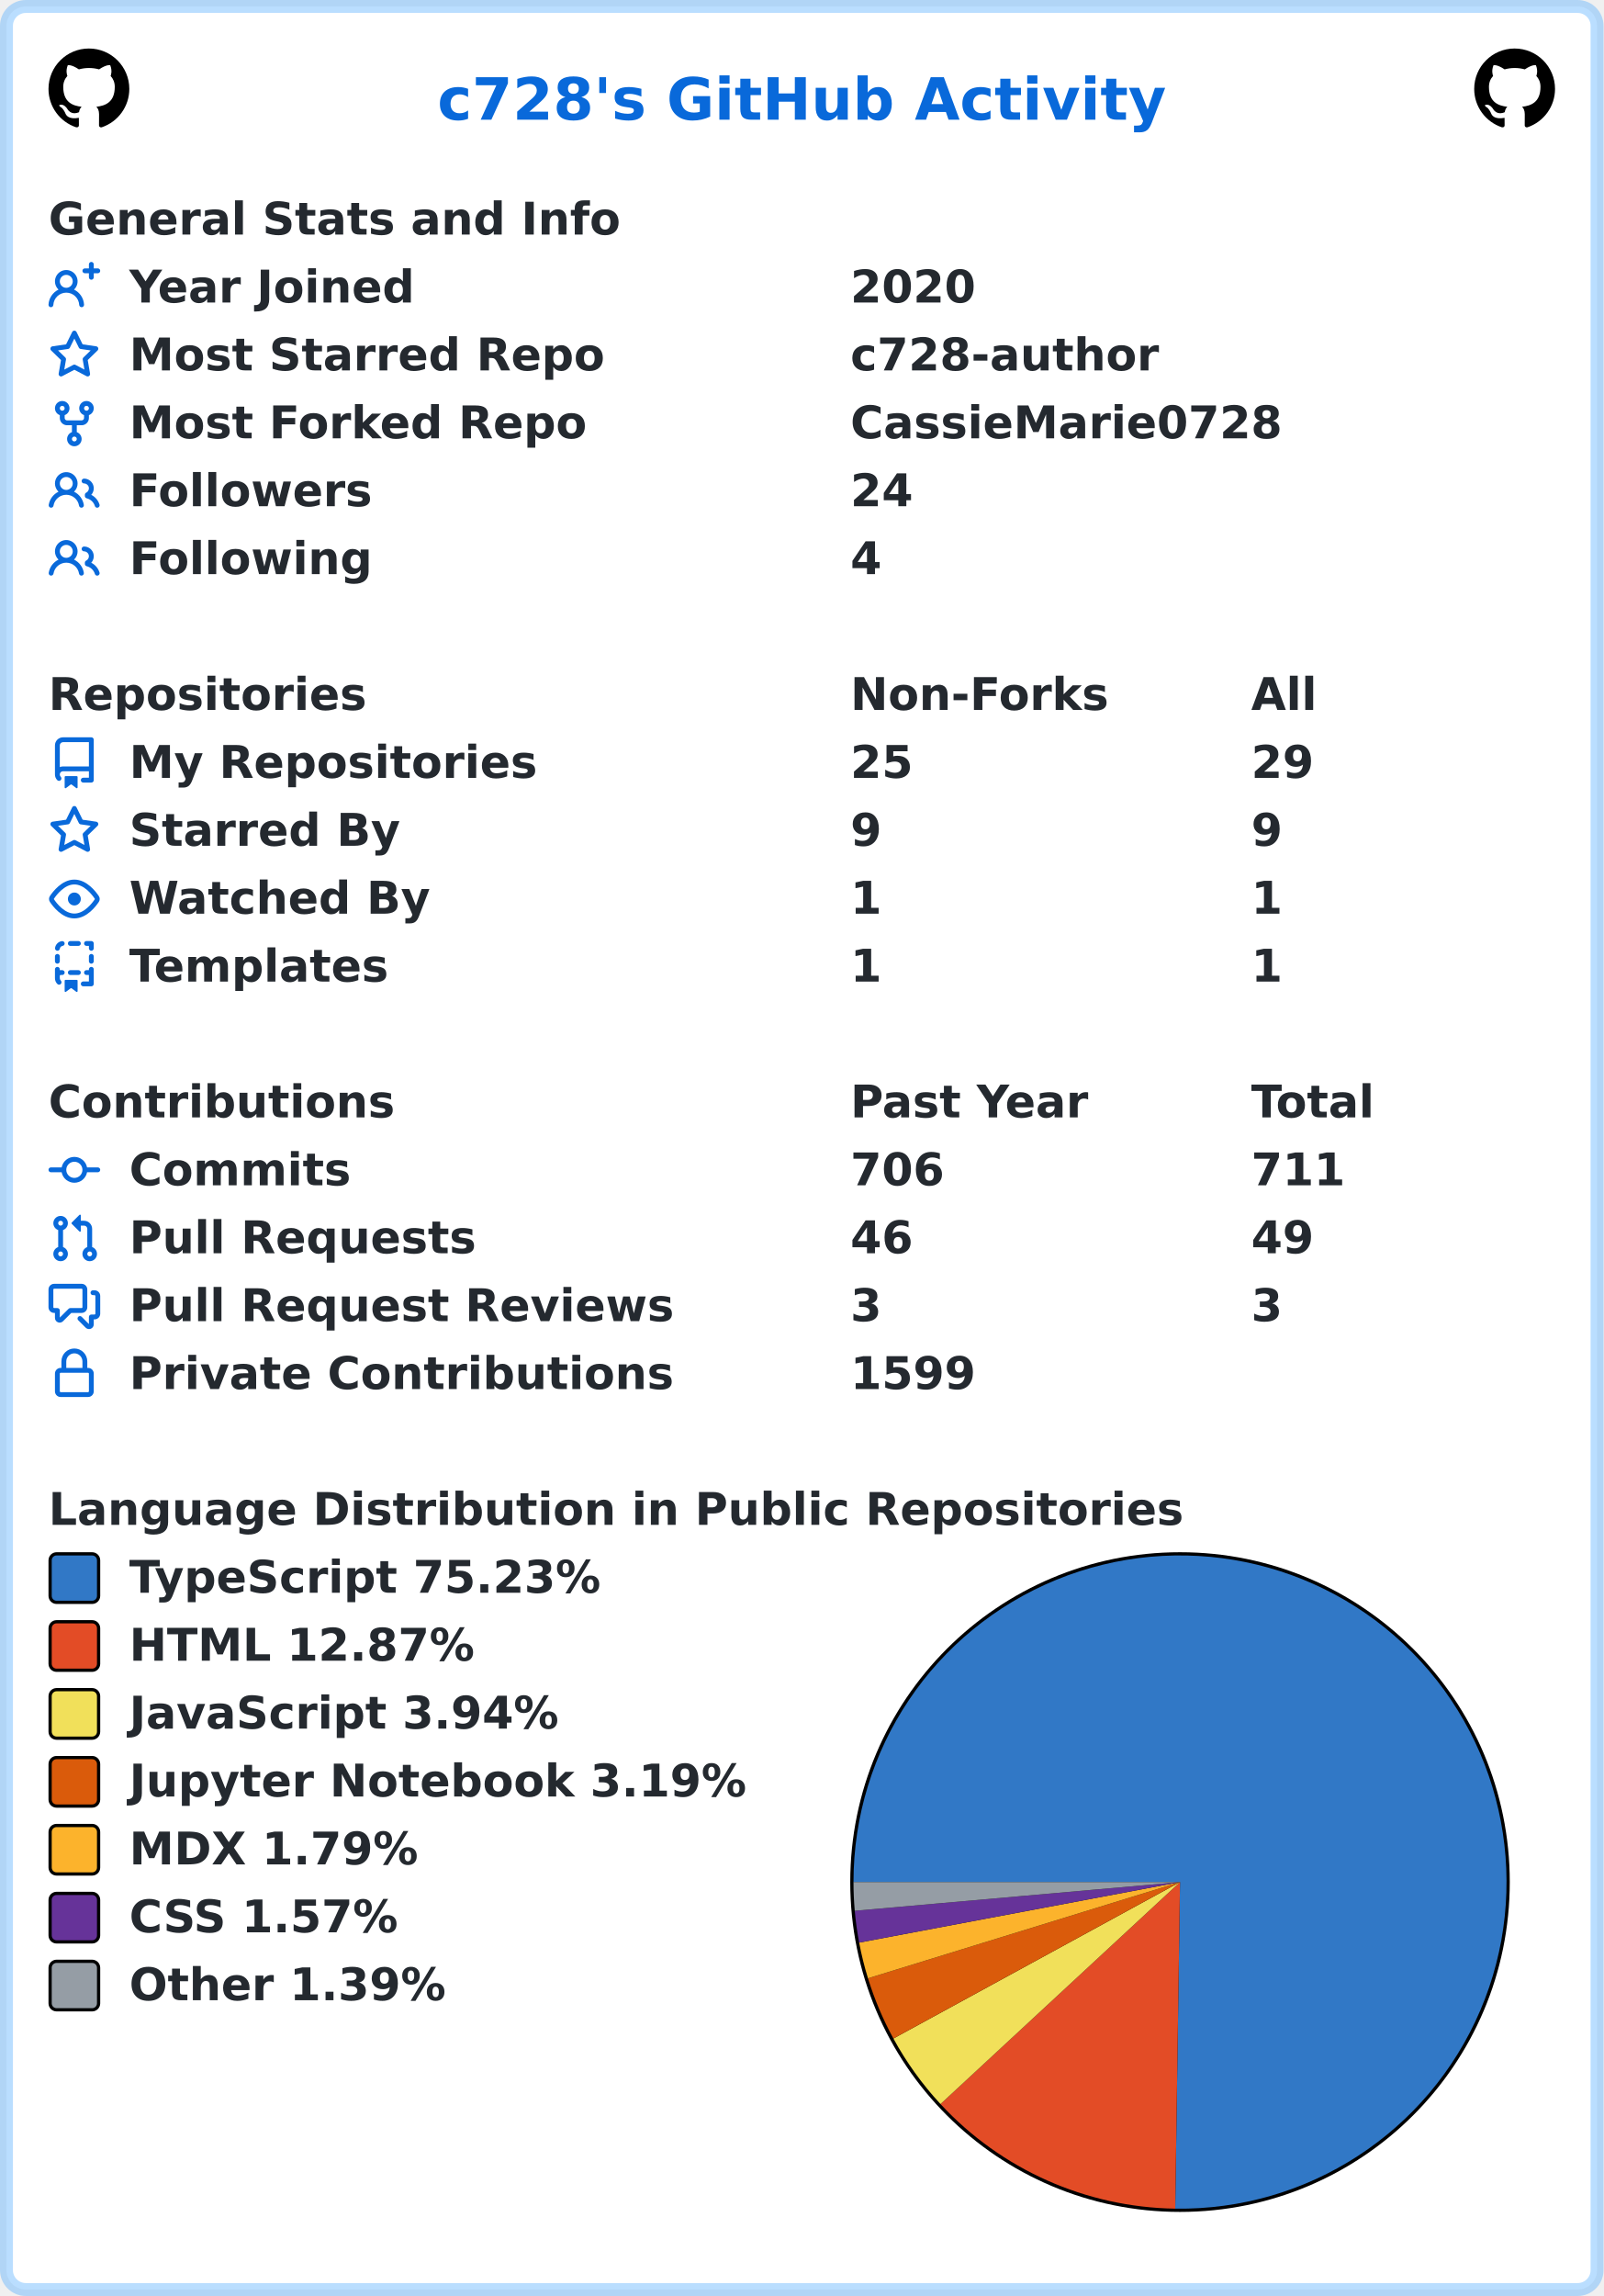
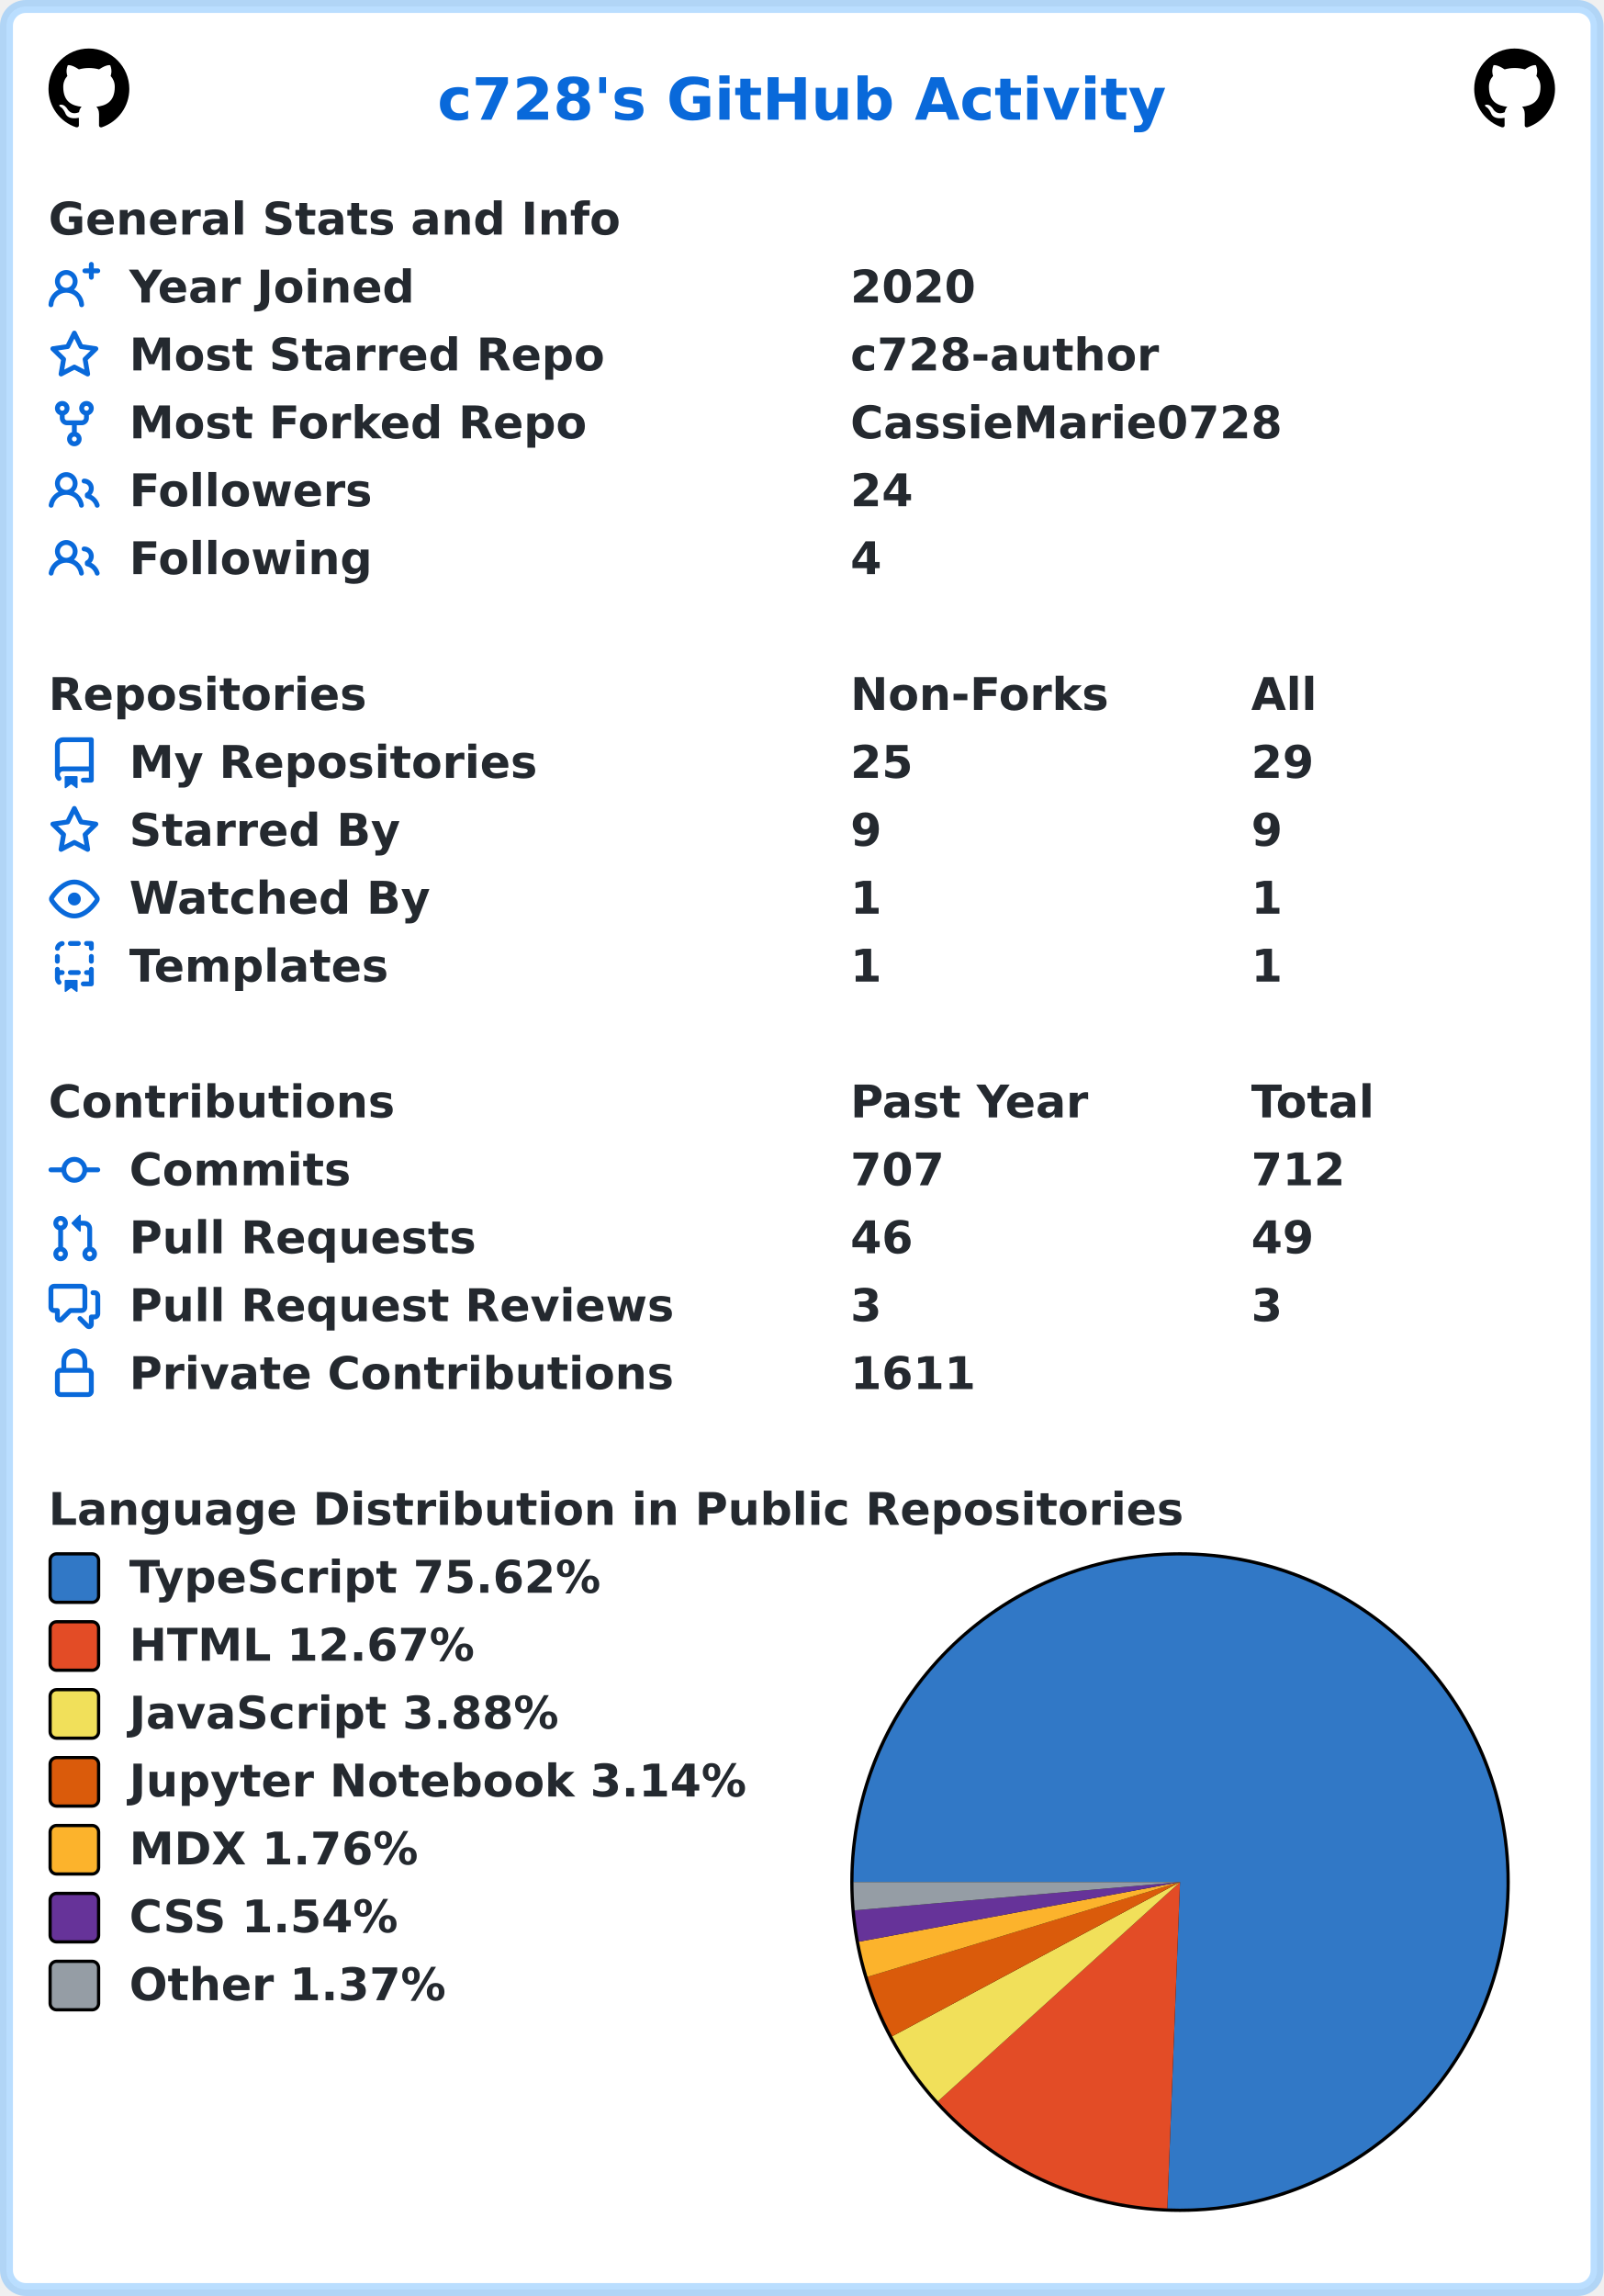
<svg xmlns="http://www.w3.org/2000/svg" width="496" height="710" viewBox="0 0 496 710" lang="en" xml:lang="en">
  <rect x="2" y="2" stroke-width="4" rx="6" width="492" height="706" stroke="rgba(84,174,255,0.4)" fill="#ffffff" />
  <g font-weight="600" font-size="110pt" font-family="Verdana,Geneva,DejaVu Sans,sans-serif" text-rendering="geometricPrecision">
    <text x="1100" y="301" lengthAdjust="spacingAndGlyphs" textLength="1833" transform="scale(0.123)" fill="#0969da">c728's GitHub Activity</text>
    <svg x="15" y="15" width="25" height="25" viewBox="0 0 16 16">
      <path fill="#000000" fill-rule="evenodd" d="M8 0C3.58 0 0 3.58 0 8c0 3.54 2.29 6.53 5.47 7.59.4.07.55-.17.55-.38 0-.19-.01-.82-.01-1.49-2.01.37-2.53-.49-2.69-.94-.09-.23-.48-.94-.82-1.13-.28-.15-.68-.52-.01-.53.63-.01 1.08.58 1.23.82.72 1.21 1.87.87 2.33.66.07-.52.28-.87.51-1.07-1.78-.2-3.64-.89-3.64-3.95 0-.87.31-1.59.82-2.15-.08-.2-.36-1.02.08-2.12 0 0 .67-.21 2.2.82.64-.18 1.32-.27 2-.27.68 0 1.36.09 2 .27 1.53-1.04 2.2-.82 2.2-.82.44 1.1.16 1.92.08 2.12.51.56.82 1.27.82 2.15 0 3.07-1.87 3.75-3.65 3.95.29.25.54.73.54 1.48 0 1.07-.01 1.93-.01 2.2 0 .21.15.46.55.38A8.013 8.013 0 0016 8c0-4.42-3.58-8-8-8z" />
    </svg>
    <svg x="456" y="15" width="25" height="25" viewBox="0 0 16 16">
      <path fill="#000000" fill-rule="evenodd" d="M8 0C3.58 0 0 3.58 0 8c0 3.54 2.29 6.53 5.47 7.59.4.07.55-.17.55-.38 0-.19-.01-.82-.01-1.49-2.01.37-2.53-.49-2.69-.94-.09-.23-.48-.94-.82-1.13-.28-.15-.68-.52-.01-.53.63-.01 1.08.58 1.23.82.72 1.21 1.87.87 2.33.66.07-.52.28-.87.51-1.07-1.78-.2-3.64-.89-3.64-3.95 0-.87.31-1.59.82-2.15-.08-.2-.36-1.02.08-2.12 0 0 .67-.21 2.2.82.64-.18 1.32-.27 2-.27.68 0 1.36.09 2 .27 1.53-1.04 2.2-.82 2.2-.82.44 1.1.16 1.92.08 2.12.51.56.82 1.27.82 2.15 0 3.07-1.87 3.75-3.65 3.95.29.25.54.73.54 1.48 0 1.07-.01 1.93-.01 2.2 0 .21.15.46.55.38A8.013 8.013 0 0016 8c0-4.42-3.58-8-8-8z" />
    </svg>
    <g transform="translate(0, 60)" fill="#24292f">
      <g transform="translate(15, 0)">
        <g transform="scale(0.095)">
          <text x="0" y="132" textLength="1851" lengthAdjust="spacingAndGlyphs">General Stats and Info</text>
        </g>
      </g>
      <g transform="translate(15, 21)">
        <path fill="#0969da" fill-rule="evenodd" d="M13.25 0a.75.75 0 01.75.75V2h1.25a.75.75 0 010 1.5H14v1.25a.75.75 0 01-1.5 0V3.5h-1.25a.75.75 0 010-1.5h1.25V.75a.75.75 0 01.75-.75zM5.5 4a2 2 0 100 4 2 2 0 000-4zm2.4 4.548a3.5 3.5 0 10-4.799 0 5.527 5.527 0 00-3.1 4.66.75.75 0 101.498.085A4.01 4.01 0 015.5 9.5a4.01 4.01 0 014.001 3.793.75.75 0 101.498-.086 5.527 5.527 0 00-3.1-4.659z" />
        <g transform="scale(0.095)">
          <text lengthAdjust="spacingAndGlyphs" textLength="932" x="263" y="132">Year Joined</text>
          <text lengthAdjust="spacingAndGlyphs" textLength="420" x="2611" y="132">2020</text>
        </g>
      </g>
      <g transform="translate(15, 42)">
        <path fill="#0969da" fill-rule="evenodd" d="M8 .25a.75.75 0 01.673.418l1.882 3.815 4.21.612a.75.75 0 01.416 1.279l-3.046 2.97.719 4.192a.75.75 0 01-1.088.791L8 12.347l-3.766 1.98a.75.75 0 01-1.088-.79l.72-4.194L.818 6.374a.75.75 0 01.416-1.28l4.21-.611L7.327.668A.75.75 0 018 .25zm0 2.445L6.615 5.5a.75.75 0 01-.564.41l-3.097.45 2.24 2.184a.75.75 0 01.216.664l-.528 3.084 2.769-1.456a.75.75 0 01.698 0l2.77 1.456-.53-3.084a.75.75 0 01.216-.664l2.24-2.183-3.096-.45a.75.75 0 01-.564-.41L8 2.694v.001z" />
        <g transform="scale(0.095)">
          <text lengthAdjust="spacingAndGlyphs" textLength="1532" x="263" y="132">Most Starred Repo</text>
          <text lengthAdjust="spacingAndGlyphs" textLength="1010" x="2611" y="132">c728-author</text>
        </g>
      </g>
      <g transform="translate(15, 63)">
        <path fill="#0969da" fill-rule="evenodd" d="M5 3.25a.75.75 0 11-1.5 0 .75.75 0 011.5 0zm0 2.122a2.25 2.25 0 10-1.5 0v.878A2.25 2.25 0 005.75 8.5h1.5v2.128a2.251 2.251 0 101.5 0V8.5h1.5a2.25 2.25 0 002.25-2.25v-.878a2.25 2.25 0 10-1.5 0v.878a.75.75 0 01-.75.75h-4.5A.75.75 0 015 6.25v-.878zm3.75 7.378a.75.75 0 11-1.5 0 .75.75 0 011.5 0zm3-8.75a.75.75 0 100-1.5.75.75 0 000 1.5z" />
        <g transform="scale(0.095)">
          <text lengthAdjust="spacingAndGlyphs" textLength="1485" x="263" y="132">Most Forked Repo</text>
          <text lengthAdjust="spacingAndGlyphs" textLength="1414" x="2611" y="132">CassieMarie0728</text>
        </g>
      </g>
      <g transform="translate(15, 84)">
        <path fill="#0969da" fill-rule="evenodd" d="M5.5 3.5a2 2 0 100 4 2 2 0 000-4zM2 5.5a3.5 3.5 0 115.898 2.549 5.507 5.507 0 013.034 4.084.75.75 0 11-1.482.235 4.001 4.001 0 00-7.9 0 .75.75 0 01-1.482-.236A5.507 5.507 0 013.102 8.05 3.49 3.49 0 012 5.5zM11 4a.75.75 0 100 1.5 1.5 1.5 0 01.666 2.844.75.75 0 00-.416.672v.352a.75.75 0 00.574.73c1.2.289 2.162 1.2 2.522 2.372a.75.75 0 101.434-.44 5.01 5.01 0 00-2.56-3.012A3 3 0 0011 4z" />
        <g transform="scale(0.095)">
          <text lengthAdjust="spacingAndGlyphs" textLength="778" x="263" y="132">Followers</text>
          <text lengthAdjust="spacingAndGlyphs" textLength="210" x="2611" y="132">24</text>
        </g>
      </g>
      <g transform="translate(15, 105)">
        <path fill="#0969da" fill-rule="evenodd" d="M5.5 3.5a2 2 0 100 4 2 2 0 000-4zM2 5.5a3.5 3.5 0 115.898 2.549 5.507 5.507 0 013.034 4.084.75.75 0 11-1.482.235 4.001 4.001 0 00-7.9 0 .75.75 0 01-1.482-.236A5.507 5.507 0 013.102 8.05 3.49 3.49 0 012 5.5zM11 4a.75.75 0 100 1.5 1.5 1.5 0 01.666 2.844.75.75 0 00-.416.672v.352a.75.75 0 00.574.73c1.2.289 2.162 1.2 2.522 2.372a.75.75 0 101.434-.44 5.01 5.01 0 00-2.56-3.012A3 3 0 0011 4z" />
        <g transform="scale(0.095)">
          <text lengthAdjust="spacingAndGlyphs" textLength="780" x="263" y="132">Following</text>
          <text lengthAdjust="spacingAndGlyphs" textLength="105" x="2611" y="132">4</text>
        </g>
      </g>
    </g>
    <g transform="translate(0, 207)" fill="#24292f">
      <g transform="translate(15, 0)">
        <g transform="scale(0.095)">
          <text x="0" y="132" textLength="1020" lengthAdjust="spacingAndGlyphs">Repositories</text>
          <text x="2611" y="132" textLength="832" lengthAdjust="spacingAndGlyphs">Non-Forks</text>
          <text x="3916" y="132" textLength="206" lengthAdjust="spacingAndGlyphs">All</text>
        </g>
      </g>
      <g transform="translate(15, 21)">
        <path fill="#0969da" fill-rule="evenodd" d="M2 2.5A2.5 2.5 0 014.5 0h8.75a.75.75 0 01.75.75v12.5a.75.75 0 01-.75.75h-2.5a.75.75 0 110-1.5h1.75v-2h-8a1 1 0 00-.714 1.7.75.75 0 01-1.072 1.05A2.495 2.495 0 012 11.5v-9zm10.5-1V9h-8c-.356 0-.694.074-1 .208V2.5a1 1 0 011-1h8zM5 12.25v3.25a.25.25 0 00.4.2l1.45-1.087a.25.25 0 01.3 0L8.6 15.7a.25.25 0 00.4-.2v-3.25a.25.25 0 00-.25-.25h-3.5a.25.25 0 00-.25.25z" />
        <g transform="scale(0.095)">
          <text lengthAdjust="spacingAndGlyphs" textLength="1312" x="263" y="132">My Repositories</text>
          <text lengthAdjust="spacingAndGlyphs" textLength="210" x="2611" y="132">25</text>
          <text lengthAdjust="spacingAndGlyphs" textLength="210" x="3916" y="132">29</text>
        </g>
      </g>
      <g transform="translate(15, 42)">
        <path fill="#0969da" fill-rule="evenodd" d="M8 .25a.75.75 0 01.673.418l1.882 3.815 4.21.612a.75.75 0 01.416 1.279l-3.046 2.97.719 4.192a.75.75 0 01-1.088.791L8 12.347l-3.766 1.98a.75.75 0 01-1.088-.79l.72-4.194L.818 6.374a.75.75 0 01.416-1.28l4.21-.611L7.327.668A.75.75 0 018 .25zm0 2.445L6.615 5.5a.75.75 0 01-.564.41l-3.097.45 2.24 2.184a.75.75 0 01.216.664l-.528 3.084 2.769-1.456a.75.75 0 01.698 0l2.77 1.456-.53-3.084a.75.75 0 01.216-.664l2.24-2.183-3.096-.45a.75.75 0 01-.564-.41L8 2.694v.001z" />
        <g transform="scale(0.095)">
          <text lengthAdjust="spacingAndGlyphs" textLength="874" x="263" y="132">Starred By</text>
          <text lengthAdjust="spacingAndGlyphs" textLength="105" x="2611" y="132">9</text>
          <text lengthAdjust="spacingAndGlyphs" textLength="105" x="3916" y="132">9</text>
        </g>
      </g>
      <g transform="translate(15, 63)">
        <path fill="#0969da" fill-rule="evenodd" d="M1.679 7.932c.412-.621 1.242-1.75 2.366-2.717C5.175 4.242 6.527 3.5 8 3.5c1.473 0 2.824.742 3.955 1.715 1.124.967 1.954 2.096 2.366 2.717a.119.119 0 010 .136c-.412.621-1.242 1.75-2.366 2.717C10.825 11.758 9.473 12.5 8 12.5c-1.473 0-2.824-.742-3.955-1.715C2.92 9.818 2.09 8.69 1.679 8.068a.119.119 0 010-.136zM8 2c-1.981 0-3.67.992-4.933 2.078C1.797 5.169.88 6.423.43 7.1a1.619 1.619 0 000 1.798c.45.678 1.367 1.932 2.637 3.024C4.329 13.008 6.019 14 8 14c1.981 0 3.67-.992 4.933-2.078 1.27-1.091 2.187-2.345 2.637-3.023a1.619 1.619 0 000-1.798c-.45-.678-1.367-1.932-2.637-3.023C11.671 2.992 9.981 2 8 2zm0 8a2 2 0 100-4 2 2 0 000 4z" />
        <g transform="scale(0.095)">
          <text lengthAdjust="spacingAndGlyphs" textLength="993" x="263" y="132">Watched By</text>
          <text lengthAdjust="spacingAndGlyphs" textLength="105" x="2611" y="132">1</text>
          <text lengthAdjust="spacingAndGlyphs" textLength="105" x="3916" y="132">1</text>
        </g>
      </g>
      <g transform="translate(15, 84)">
        <path fill="#0969da" fill-rule="evenodd" d="M6 .75A.75.75 0 016.75 0h2.5a.75.75 0 010 1.5h-2.5A.75.75 0 016 .75zm5 0a.75.75 0 01.75-.75h1.5a.75.75 0 01.75.75v1.5a.75.75 0 01-1.5 0V1.5h-.75A.75.75 0 0111 .75zM4.992.662a.75.75 0 01-.636.848c-.436.063-.783.41-.846.846a.75.75 0 01-1.485-.212A2.501 2.501 0 014.144.025a.75.75 0 01.848.637zM2.75 4a.75.75 0 01.75.75v1.5a.75.75 0 01-1.5 0v-1.5A.75.75 0 012.75 4zm10.5 0a.75.75 0 01.75.75v1.5a.75.75 0 01-1.5 0v-1.5a.75.75 0 01.75-.75zM2.75 8a.75.75 0 01.75.75v.268A1.72 1.72 0 013.75 9h.5a.75.75 0 010 1.5h-.5a.25.25 0 00-.25.25v.75c0 .28.114.532.3.714a.75.75 0 01-1.05 1.072A2.495 2.495 0 012 11.5V8.75A.75.75 0 012.75 8zm10.5 0a.75.75 0 01.75.75v4.5a.75.75 0 01-.75.75h-2.5a.75.75 0 010-1.5h1.75v-2h-.75a.75.75 0 010-1.5h.75v-.25a.75.75 0 01.75-.75zM6 9.75A.75.75 0 016.75 9h2.5a.75.75 0 010 1.5h-2.5A.75.75 0 016 9.75zm-1 2.5v3.25a.25.25 0 00.4.2l1.45-1.087a.25.25 0 01.3 0L8.6 15.7a.25.25 0 00.4-.2v-3.25a.25.25 0 00-.25-.25h-3.5a.25.25 0 00-.25.25z" />
        <g transform="scale(0.095)">
          <text lengthAdjust="spacingAndGlyphs" textLength="868" x="263" y="132">Templates</text>
          <text lengthAdjust="spacingAndGlyphs" textLength="105" x="2611" y="132">1</text>
          <text lengthAdjust="spacingAndGlyphs" textLength="105" x="3916" y="132">1</text>
        </g>
      </g>
    </g>
    <g transform="translate(0, 333)" fill="#24292f">
      <g transform="translate(15, 0)">
        <g transform="scale(0.095)">
          <text x="0" y="132" textLength="1112" lengthAdjust="spacingAndGlyphs">Contributions</text>
          <text x="2611" y="132" textLength="774" lengthAdjust="spacingAndGlyphs">Past Year</text>
          <text x="3916" y="132" textLength="414" lengthAdjust="spacingAndGlyphs">Total</text>
        </g>
      </g>
      <g transform="translate(15, 21)">
        <path fill="#0969da" fill-rule="evenodd" d="M10.5 7.75a2.5 2.5 0 11-5 0 2.5 2.5 0 015 0zm1.43.75a4.002 4.002 0 01-7.86 0H.75a.75.75 0 110-1.5h3.32a4.001 4.001 0 017.86 0h3.32a.75.75 0 110 1.5h-3.32z" />
        <g transform="scale(0.095)">
          <text lengthAdjust="spacingAndGlyphs" textLength="734" x="263" y="132">Commits</text>
-           <text lengthAdjust="spacingAndGlyphs" textLength="315" x="2611" y="132">706</text>
-           <text lengthAdjust="spacingAndGlyphs" textLength="315" x="3916" y="132">711</text>
+           <text lengthAdjust="spacingAndGlyphs" textLength="315" x="2611" y="132">707</text>
+           <text lengthAdjust="spacingAndGlyphs" textLength="315" x="3916" y="132">712</text>
        </g>
      </g>
      <g transform="translate(15, 42)">
        <path fill="#0969da" fill-rule="evenodd" d="M7.177 3.073L9.573.677A.25.25 0 0110 .854v4.792a.25.25 0 01-.427.177L7.177 3.427a.25.25 0 010-.354zM3.75 2.5a.75.75 0 100 1.5.75.75 0 000-1.5zm-2.25.75a2.25 2.25 0 113 2.122v5.256a2.251 2.251 0 11-1.5 0V5.372A2.25 2.25 0 011.5 3.25zM11 2.5h-1V4h1a1 1 0 011 1v5.628a2.251 2.251 0 101.5 0V5A2.5 2.5 0 0011 2.5zm1 10.25a.75.75 0 111.5 0 .75.75 0 01-1.5 0zM3.75 12a.75.75 0 100 1.5.75.75 0 000-1.5z" />
        <g transform="scale(0.095)">
          <text lengthAdjust="spacingAndGlyphs" textLength="1113" x="263" y="132">Pull Requests</text>
          <text lengthAdjust="spacingAndGlyphs" textLength="210" x="2611" y="132">46</text>
          <text lengthAdjust="spacingAndGlyphs" textLength="210" x="3916" y="132">49</text>
        </g>
      </g>
      <g transform="translate(15, 63)">
        <path fill="#0969da" fill-rule="evenodd" d="M1.5 2.75a.25.25 0 01.25-.25h8.5a.25.25 0 01.25.25v5.5a.25.25 0 01-.25.25h-3.5a.75.75 0 00-.53.22L3.5 11.44V9.25a.75.75 0 00-.75-.75h-1a.25.25 0 01-.25-.25v-5.5zM1.75 1A1.75 1.75 0 000 2.75v5.5C0 9.216.784 10 1.75 10H2v1.543a1.457 1.457 0 002.487 1.03L7.061 10h3.189A1.75 1.75 0 0012 8.25v-5.5A1.75 1.75 0 0010.25 1h-8.5zM14.5 4.75a.25.25 0 00-.25-.25h-.5a.75.75 0 110-1.5h.5c.966 0 1.75.784 1.75 1.75v5.5A1.75 1.75 0 0114.25 12H14v1.543a1.457 1.457 0 01-2.487 1.03L9.22 12.28a.75.75 0 111.06-1.06l2.22 2.22v-2.19a.75.75 0 01.75-.75h1a.25.25 0 00.25-.25v-5.5z" />
        <g transform="scale(0.095)">
          <text lengthAdjust="spacingAndGlyphs" textLength="1762" x="263" y="132">Pull Request Reviews</text>
          <text lengthAdjust="spacingAndGlyphs" textLength="105" x="2611" y="132">3</text>
          <text lengthAdjust="spacingAndGlyphs" textLength="105" x="3916" y="132">3</text>
        </g>
      </g>
      <g transform="translate(15, 84)">
        <path fill="#0969da" fill-rule="evenodd" d="M4 4v2h-.25A1.75 1.75 0 002 7.75v5.5c0 .966.784 1.75 1.75 1.75h8.5A1.75 1.75 0 0014 13.25v-5.5A1.75 1.75 0 0012.25 6H12V4a4 4 0 10-8 0zm6.5 2V4a2.5 2.5 0 00-5 0v2h5zM12 7.5h.25a.25.25 0 01.25.25v5.5a.25.25 0 01-.25.25h-8.5a.25.25 0 01-.25-.25v-5.5a.25.25 0 01.25-.25H12z" />
        <g transform="scale(0.095)">
          <text lengthAdjust="spacingAndGlyphs" textLength="1742" x="263" y="132">Private Contributions</text>
-           <text lengthAdjust="spacingAndGlyphs" textLength="420" x="2611" y="132">1599</text>
+           <text lengthAdjust="spacingAndGlyphs" textLength="420" x="2611" y="132">1611</text>
        </g>
      </g>
    </g>
    <g transform="translate(0, 459)" fill="#24292f">
      <g transform="translate(15, 0)">
        <g transform="scale(0.095)">
          <text x="0" y="132" textLength="3652" lengthAdjust="spacingAndGlyphs">Language Distribution in Public Repositories</text>
        </g>
      </g>
      <g transform="translate(263, 21)">
        <circle cx="102" cy="102" r="102" fill="#000000" />
      </g>
      <g transform="translate(264, 22)">
-         <path fill-rule="evenodd" fill="#3178c6" d="M 0.0,101 A 101 101 0 1 1 99.519 201.989 L 101,101 Z" />
-         <path fill-rule="evenodd" fill="#e34c26" d="M 99.519,201.989 A 101 101 0 0 1 26.911 169.643 L 101,101 Z" />
-         <path fill-rule="evenodd" fill="#f1e05a" d="M 26.911,169.643 A 101 101 0 0 1 12.341 149.38 L 101,101 Z" />
-         <path fill-rule="evenodd" fill="#DA5B0B" d="M 12.341,149.38 A 101 101 0 0 1 4.482 130.755 L 101,101 Z" />
-         <path fill-rule="evenodd" fill="#fcb32c" d="M 4.482,130.755 A 101 101 0 0 1 1.75 119.719 L 101,101 Z" />
-         <path fill-rule="evenodd" fill="#663399" d="M 1.75,119.719 A 101 101 0 0 1 0.391 109.873 L 101,101 Z" />
-         <path fill-rule="evenodd" fill="#959da5" d="M 0.391,109.873 A 101 101 0 0 1 0.0 101 L 101,101 Z" />
+         <path fill-rule="evenodd" fill="#3178c6" d="M 0.0,101 A 101 101 0 1 1 97.069 201.923 L 101,101 Z" />
+         <path fill-rule="evenodd" fill="#e34c26" d="M 97.069,201.923 A 101 101 0 0 1 26.117 168.776 L 101,101 Z" />
+         <path fill-rule="evenodd" fill="#f1e05a" d="M 26.117,168.776 A 101 101 0 0 1 11.967 148.688 L 101,101 Z" />
+         <path fill-rule="evenodd" fill="#DA5B0B" d="M 11.967,148.688 A 101 101 0 0 1 4.345 130.305 L 101,101 Z" />
+         <path fill-rule="evenodd" fill="#fcb32c" d="M 4.345,130.305 A 101 101 0 0 1 1.696 119.431 L 101,101 Z" />
+         <path fill-rule="evenodd" fill="#663399" d="M 1.696,119.431 A 101 101 0 0 1 0.378 109.735 L 101,101 Z" />
+         <path fill-rule="evenodd" fill="#959da5" d="M 0.378,109.735 A 101 101 0 0 1 0.0 101 L 101,101 Z" />
      </g>
      <g transform="translate(15, 21)">
        <rect x="0.5" y="0.5" rx="2" width="15" height="15" fill="#3178c6" stroke-width="1" stroke="#000000" />
-         <text transform="scale(0.095)" x="263" y="132" textLength="1568" lengthAdjust="spacingAndGlyphs">TypeScript 75.23%</text>
+         <text transform="scale(0.095)" x="263" y="132" textLength="1568" lengthAdjust="spacingAndGlyphs">TypeScript 75.62%</text>
      </g>
      <g transform="translate(15, 42)">
        <rect x="0.5" y="0.5" rx="2" width="15" height="15" fill="#e34c26" stroke-width="1" stroke="#000000" />
-         <text transform="scale(0.095)" x="263" y="132" textLength="1142" lengthAdjust="spacingAndGlyphs">HTML 12.87%</text>
+         <text transform="scale(0.095)" x="263" y="132" textLength="1142" lengthAdjust="spacingAndGlyphs">HTML 12.67%</text>
      </g>
      <g transform="translate(15, 63)">
        <rect x="0.5" y="0.5" rx="2" width="15" height="15" fill="#f1e05a" stroke-width="1" stroke="#000000" />
-         <text transform="scale(0.095)" x="263" y="132" textLength="1412" lengthAdjust="spacingAndGlyphs">JavaScript 3.94%</text>
+         <text transform="scale(0.095)" x="263" y="132" textLength="1412" lengthAdjust="spacingAndGlyphs">JavaScript 3.88%</text>
      </g>
      <g transform="translate(15, 84)">
        <rect x="0.5" y="0.5" rx="2" width="15" height="15" fill="#DA5B0B" stroke-width="1" stroke="#000000" />
-         <text transform="scale(0.095)" x="263" y="132" textLength="2020" lengthAdjust="spacingAndGlyphs">Jupyter Notebook 3.19%</text>
+         <text transform="scale(0.095)" x="263" y="132" textLength="2020" lengthAdjust="spacingAndGlyphs">Jupyter Notebook 3.14%</text>
      </g>
      <g transform="translate(15, 105)">
        <rect x="0.5" y="0.5" rx="2" width="15" height="15" fill="#fcb32c" stroke-width="1" stroke="#000000" />
-         <text transform="scale(0.095)" x="263" y="132" textLength="960" lengthAdjust="spacingAndGlyphs">MDX 1.79%</text>
+         <text transform="scale(0.095)" x="263" y="132" textLength="960" lengthAdjust="spacingAndGlyphs">MDX 1.76%</text>
      </g>
      <g transform="translate(15, 126)">
        <rect x="0.5" y="0.5" rx="2" width="15" height="15" fill="#663399" stroke-width="1" stroke="#000000" />
-         <text transform="scale(0.095)" x="263" y="132" textLength="903" lengthAdjust="spacingAndGlyphs">CSS 1.57%</text>
+         <text transform="scale(0.095)" x="263" y="132" textLength="903" lengthAdjust="spacingAndGlyphs">CSS 1.54%</text>
      </g>
      <g transform="translate(15, 147)">
        <rect x="0.5" y="0.5" rx="2" width="15" height="15" fill="#959da5" stroke-width="1" stroke="#000000" />
-         <text transform="scale(0.095)" x="263" y="132" textLength="1047" lengthAdjust="spacingAndGlyphs">Other 1.39%</text>
+         <text transform="scale(0.095)" x="263" y="132" textLength="1047" lengthAdjust="spacingAndGlyphs">Other 1.37%</text>
      </g>
    </g>
  </g>
</svg>
